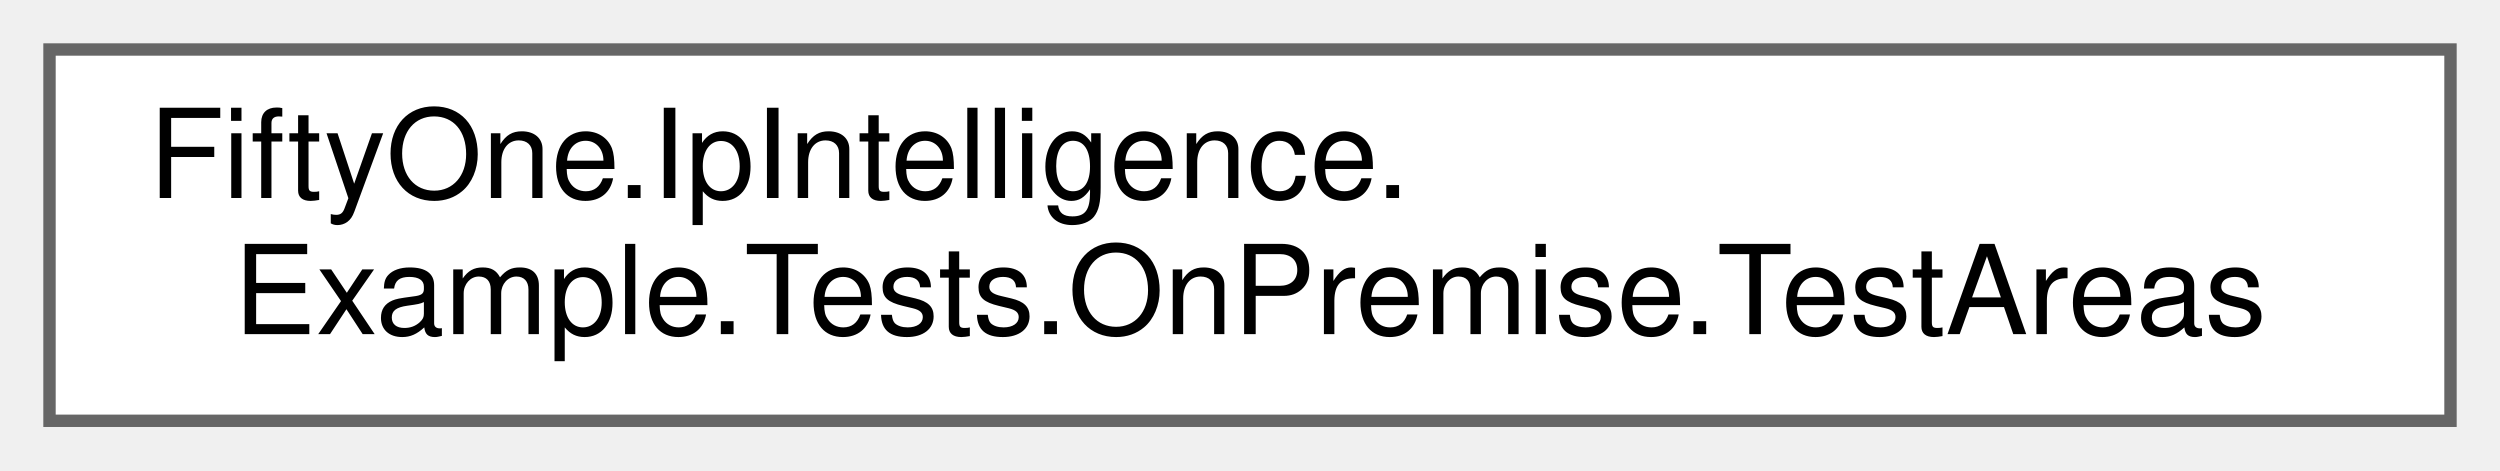
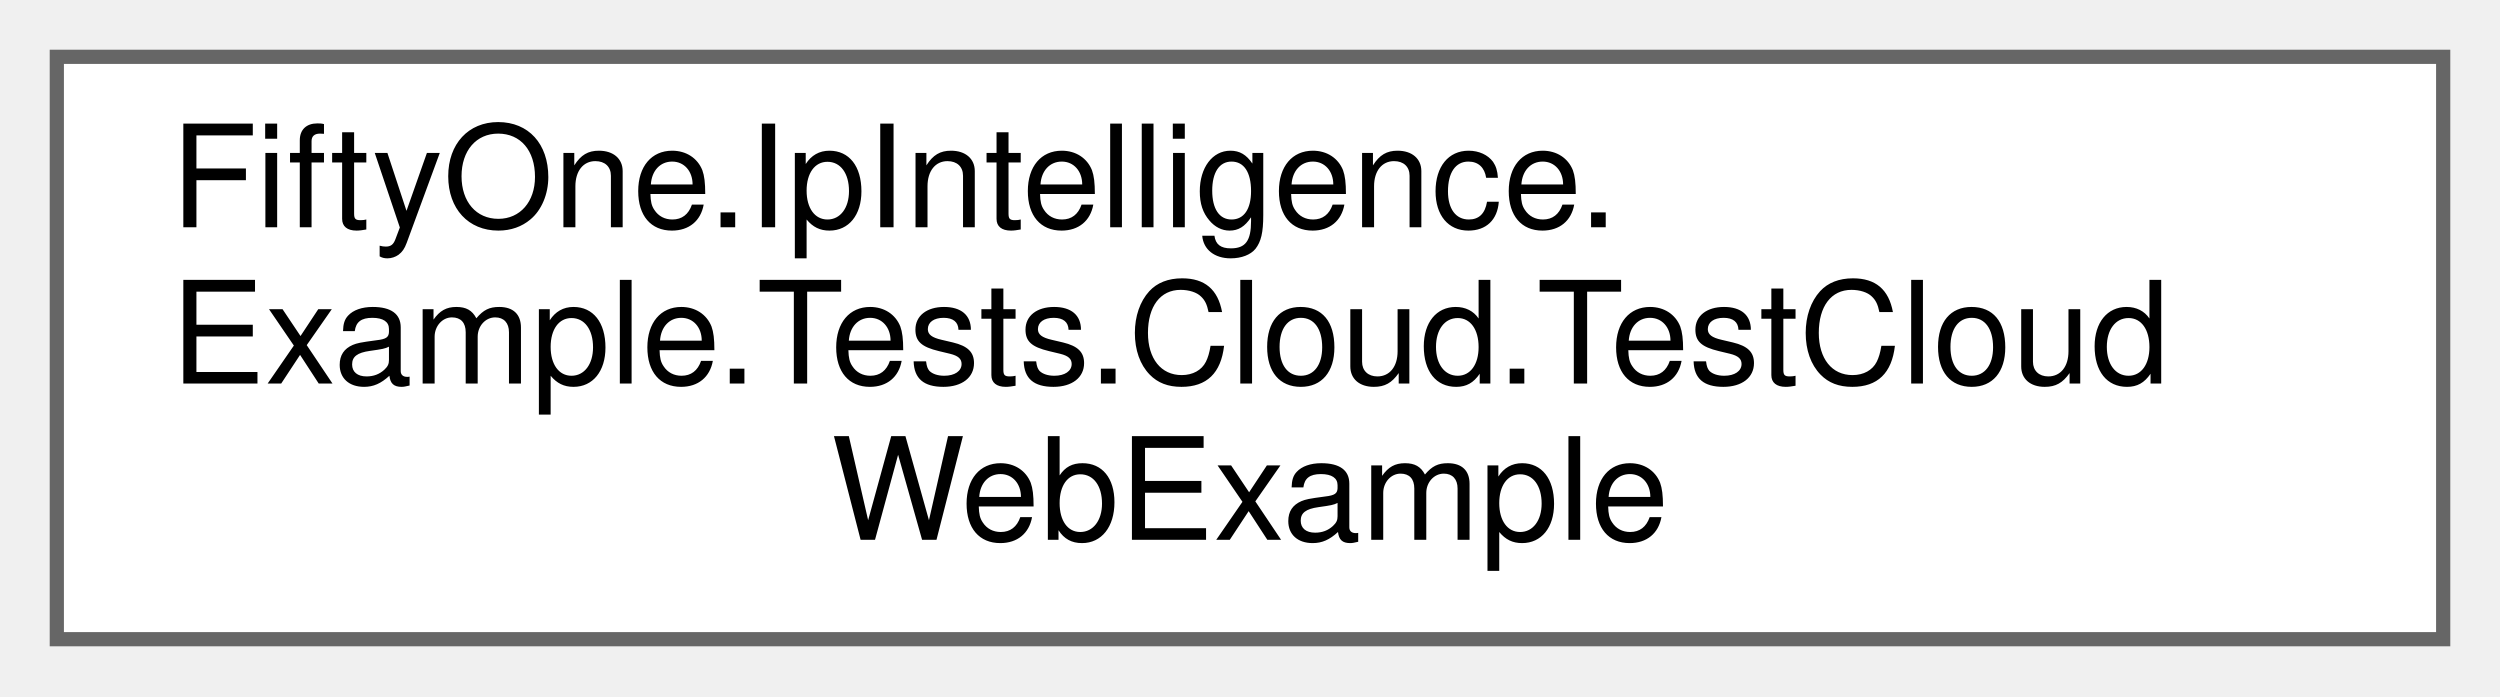
- <svg xmlns="http://www.w3.org/2000/svg" xmlns:xlink="http://www.w3.org/1999/xlink" width="202pt" height="38pt" viewBox="0.00 0.00 202.00 38.00">
-   <g id="graph0" class="graph" transform="scale(1 1) rotate(0) translate(4 34)">
+ <svg xmlns="http://www.w3.org/2000/svg" xmlns:xlink="http://www.w3.org/1999/xlink" width="176pt" height="49pt" viewBox="0.00 0.00 176.00 49.00">
+   <g id="graph0" class="graph" transform="scale(1 1) rotate(0) translate(4 45)">
    <g id="Node000000" class="node">
      <g id="a_Node000000">
-         <a xlink:href="class_fifty_one_1_1_ip_intelligence_1_1_example_1_1_tests_1_1_on_premise_1_1_test_areas.html" target="_top" xlink:title=" ">
-           <polygon fill="white" stroke="#666666" points="194,-30 0,-30 0,0 194,0 194,-30" />
-           <text text-anchor="start" x="8" y="-18" font-family="Helvetica,sans-Serif" font-size="10.00">FiftyOne.IpIntelligence.</text>
-           <text text-anchor="middle" x="97" y="-7" font-family="Helvetica,sans-Serif" font-size="10.00">Example.Tests.OnPremise.TestAreas</text>
+         <a xlink:href="class_fifty_one_1_1_ip_intelligence_1_1_example_1_1_tests_1_1_cloud_1_1_test_cloud_web_example.html" target="_top" xlink:title="Runs the Cloud GettingStarted-Web example in-process (via its Program.Run entry point,...">
+           <polygon fill="white" stroke="#666666" points="168,-41 0,-41 0,0 168,0 168,-41" />
+           <text text-anchor="start" x="8" y="-29" font-family="Helvetica,sans-Serif" font-size="10.00">FiftyOne.IpIntelligence.</text>
+           <text text-anchor="start" x="8" y="-18" font-family="Helvetica,sans-Serif" font-size="10.00">Example.Tests.Cloud.TestCloud</text>
+           <text text-anchor="middle" x="84" y="-7" font-family="Helvetica,sans-Serif" font-size="10.00">WebExample</text>
        </a>
      </g>
    </g>
  </g>
</svg>
